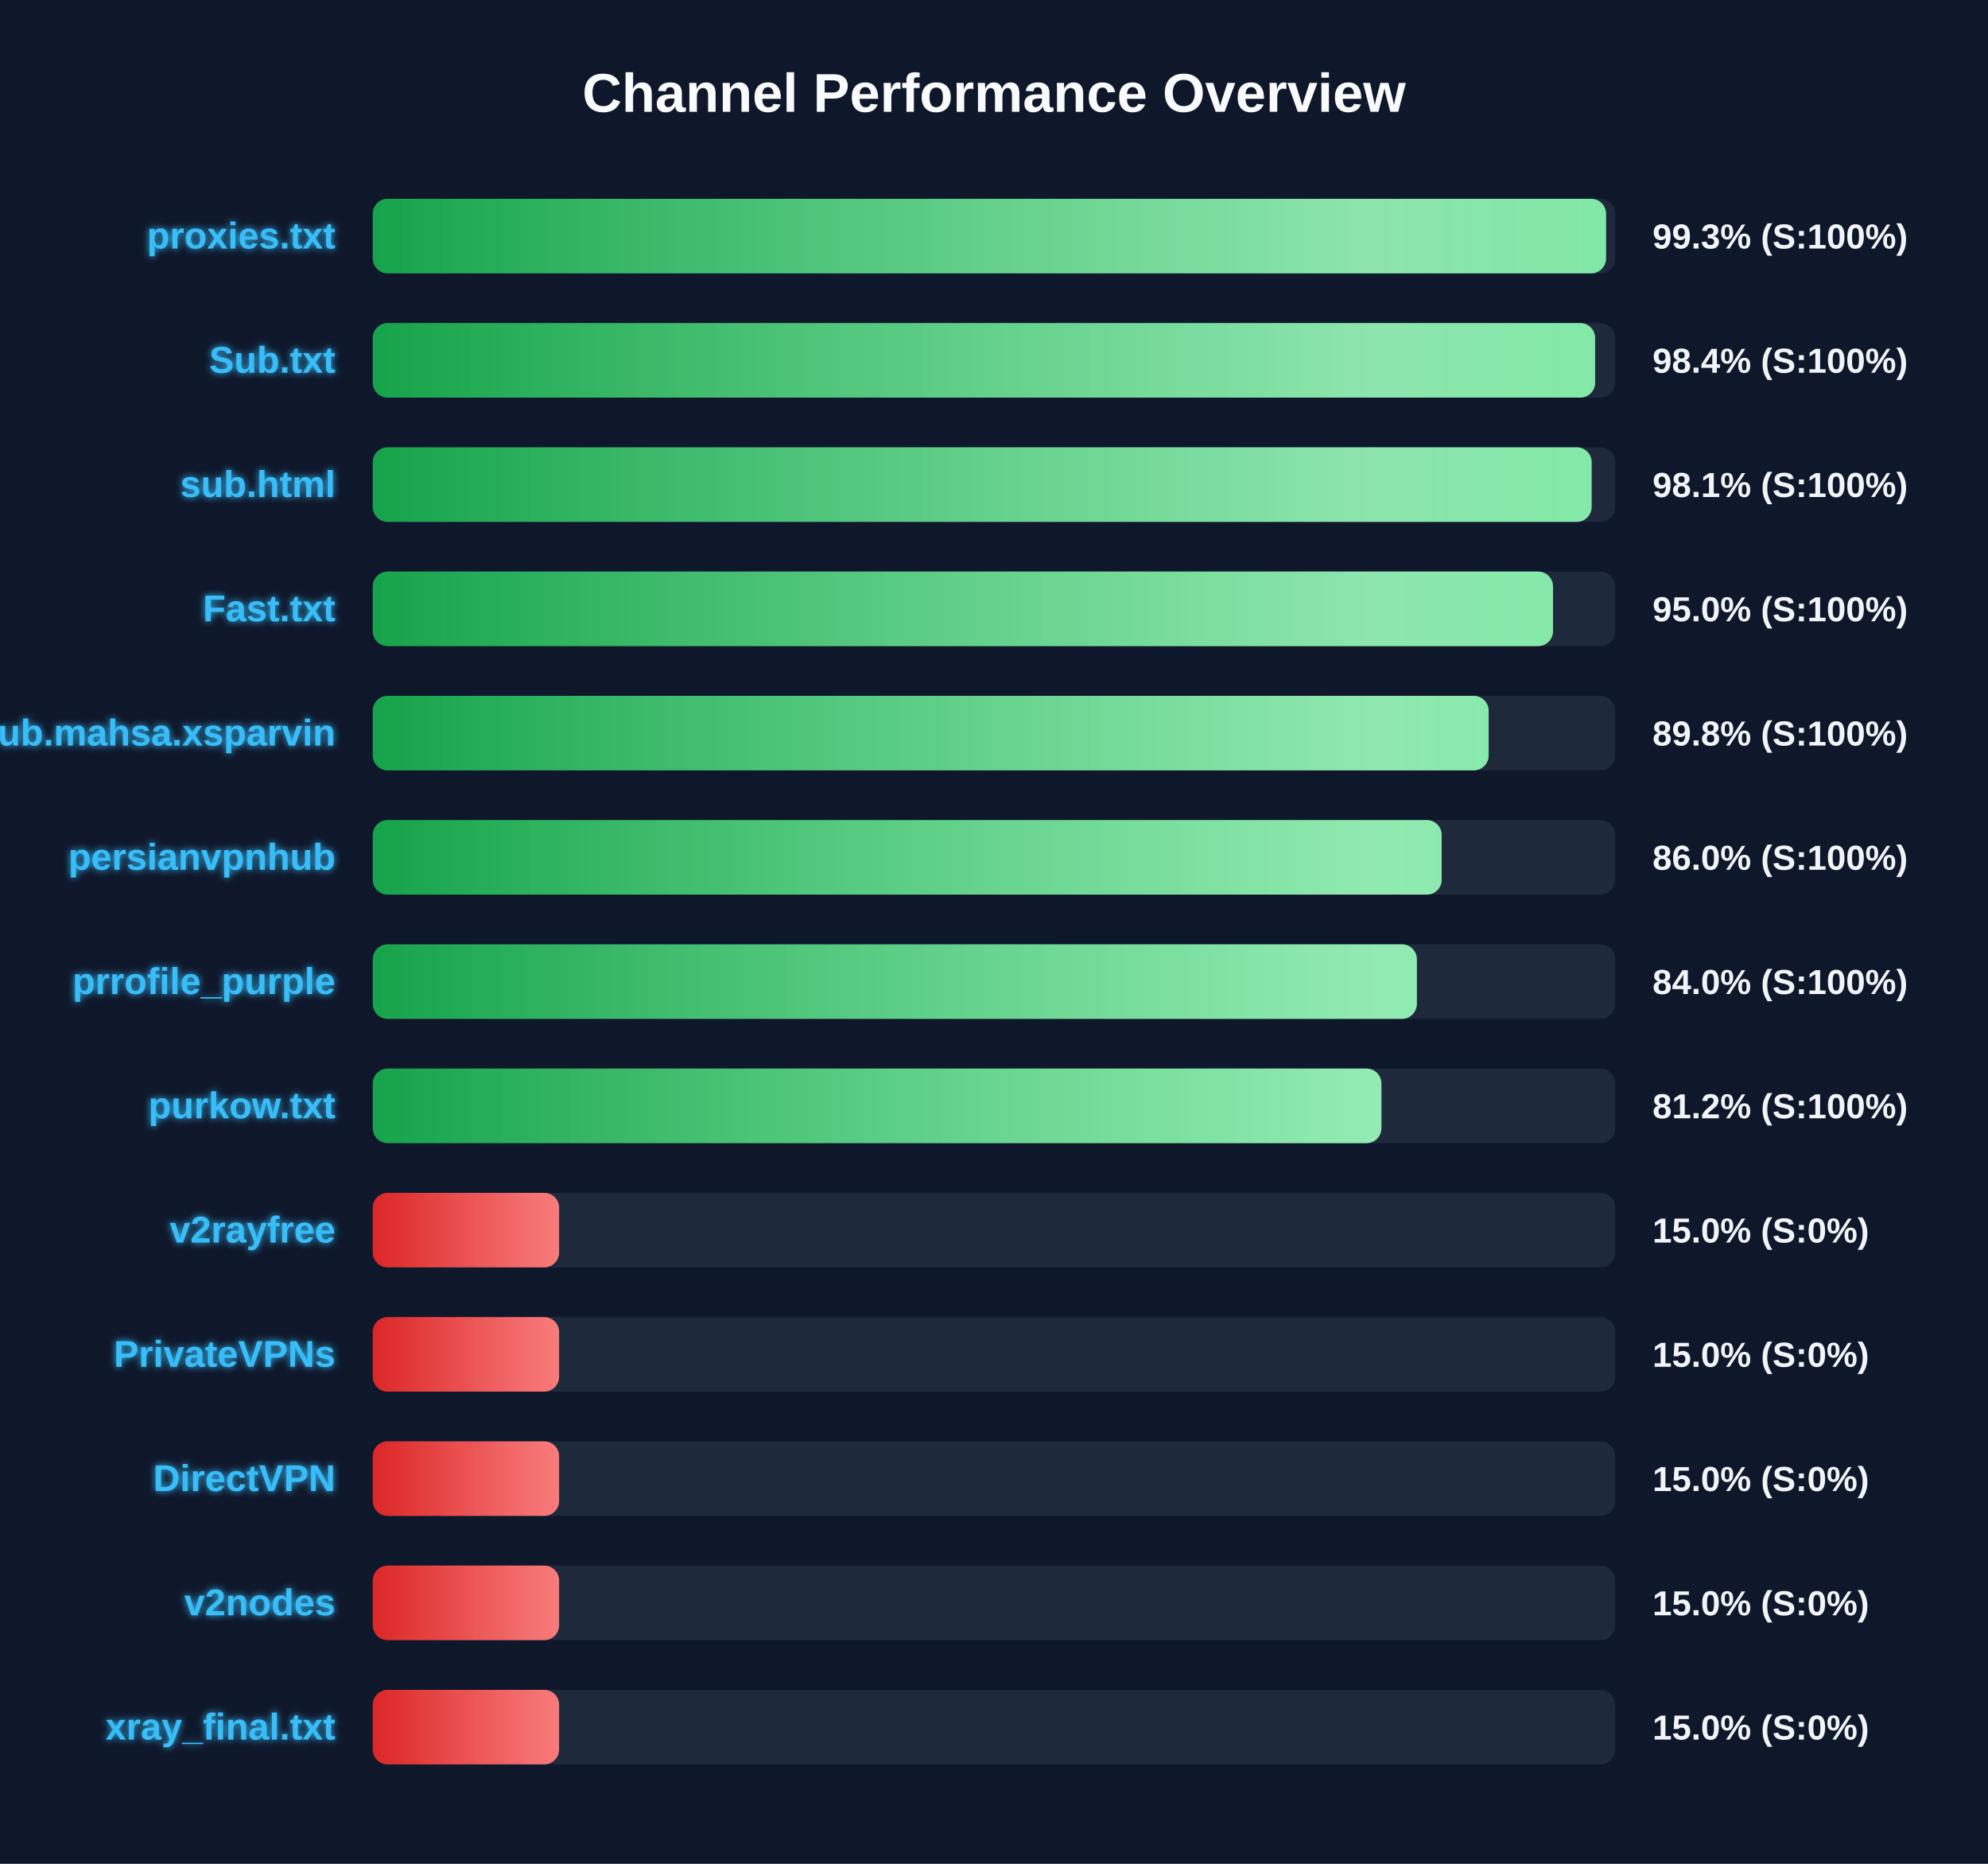
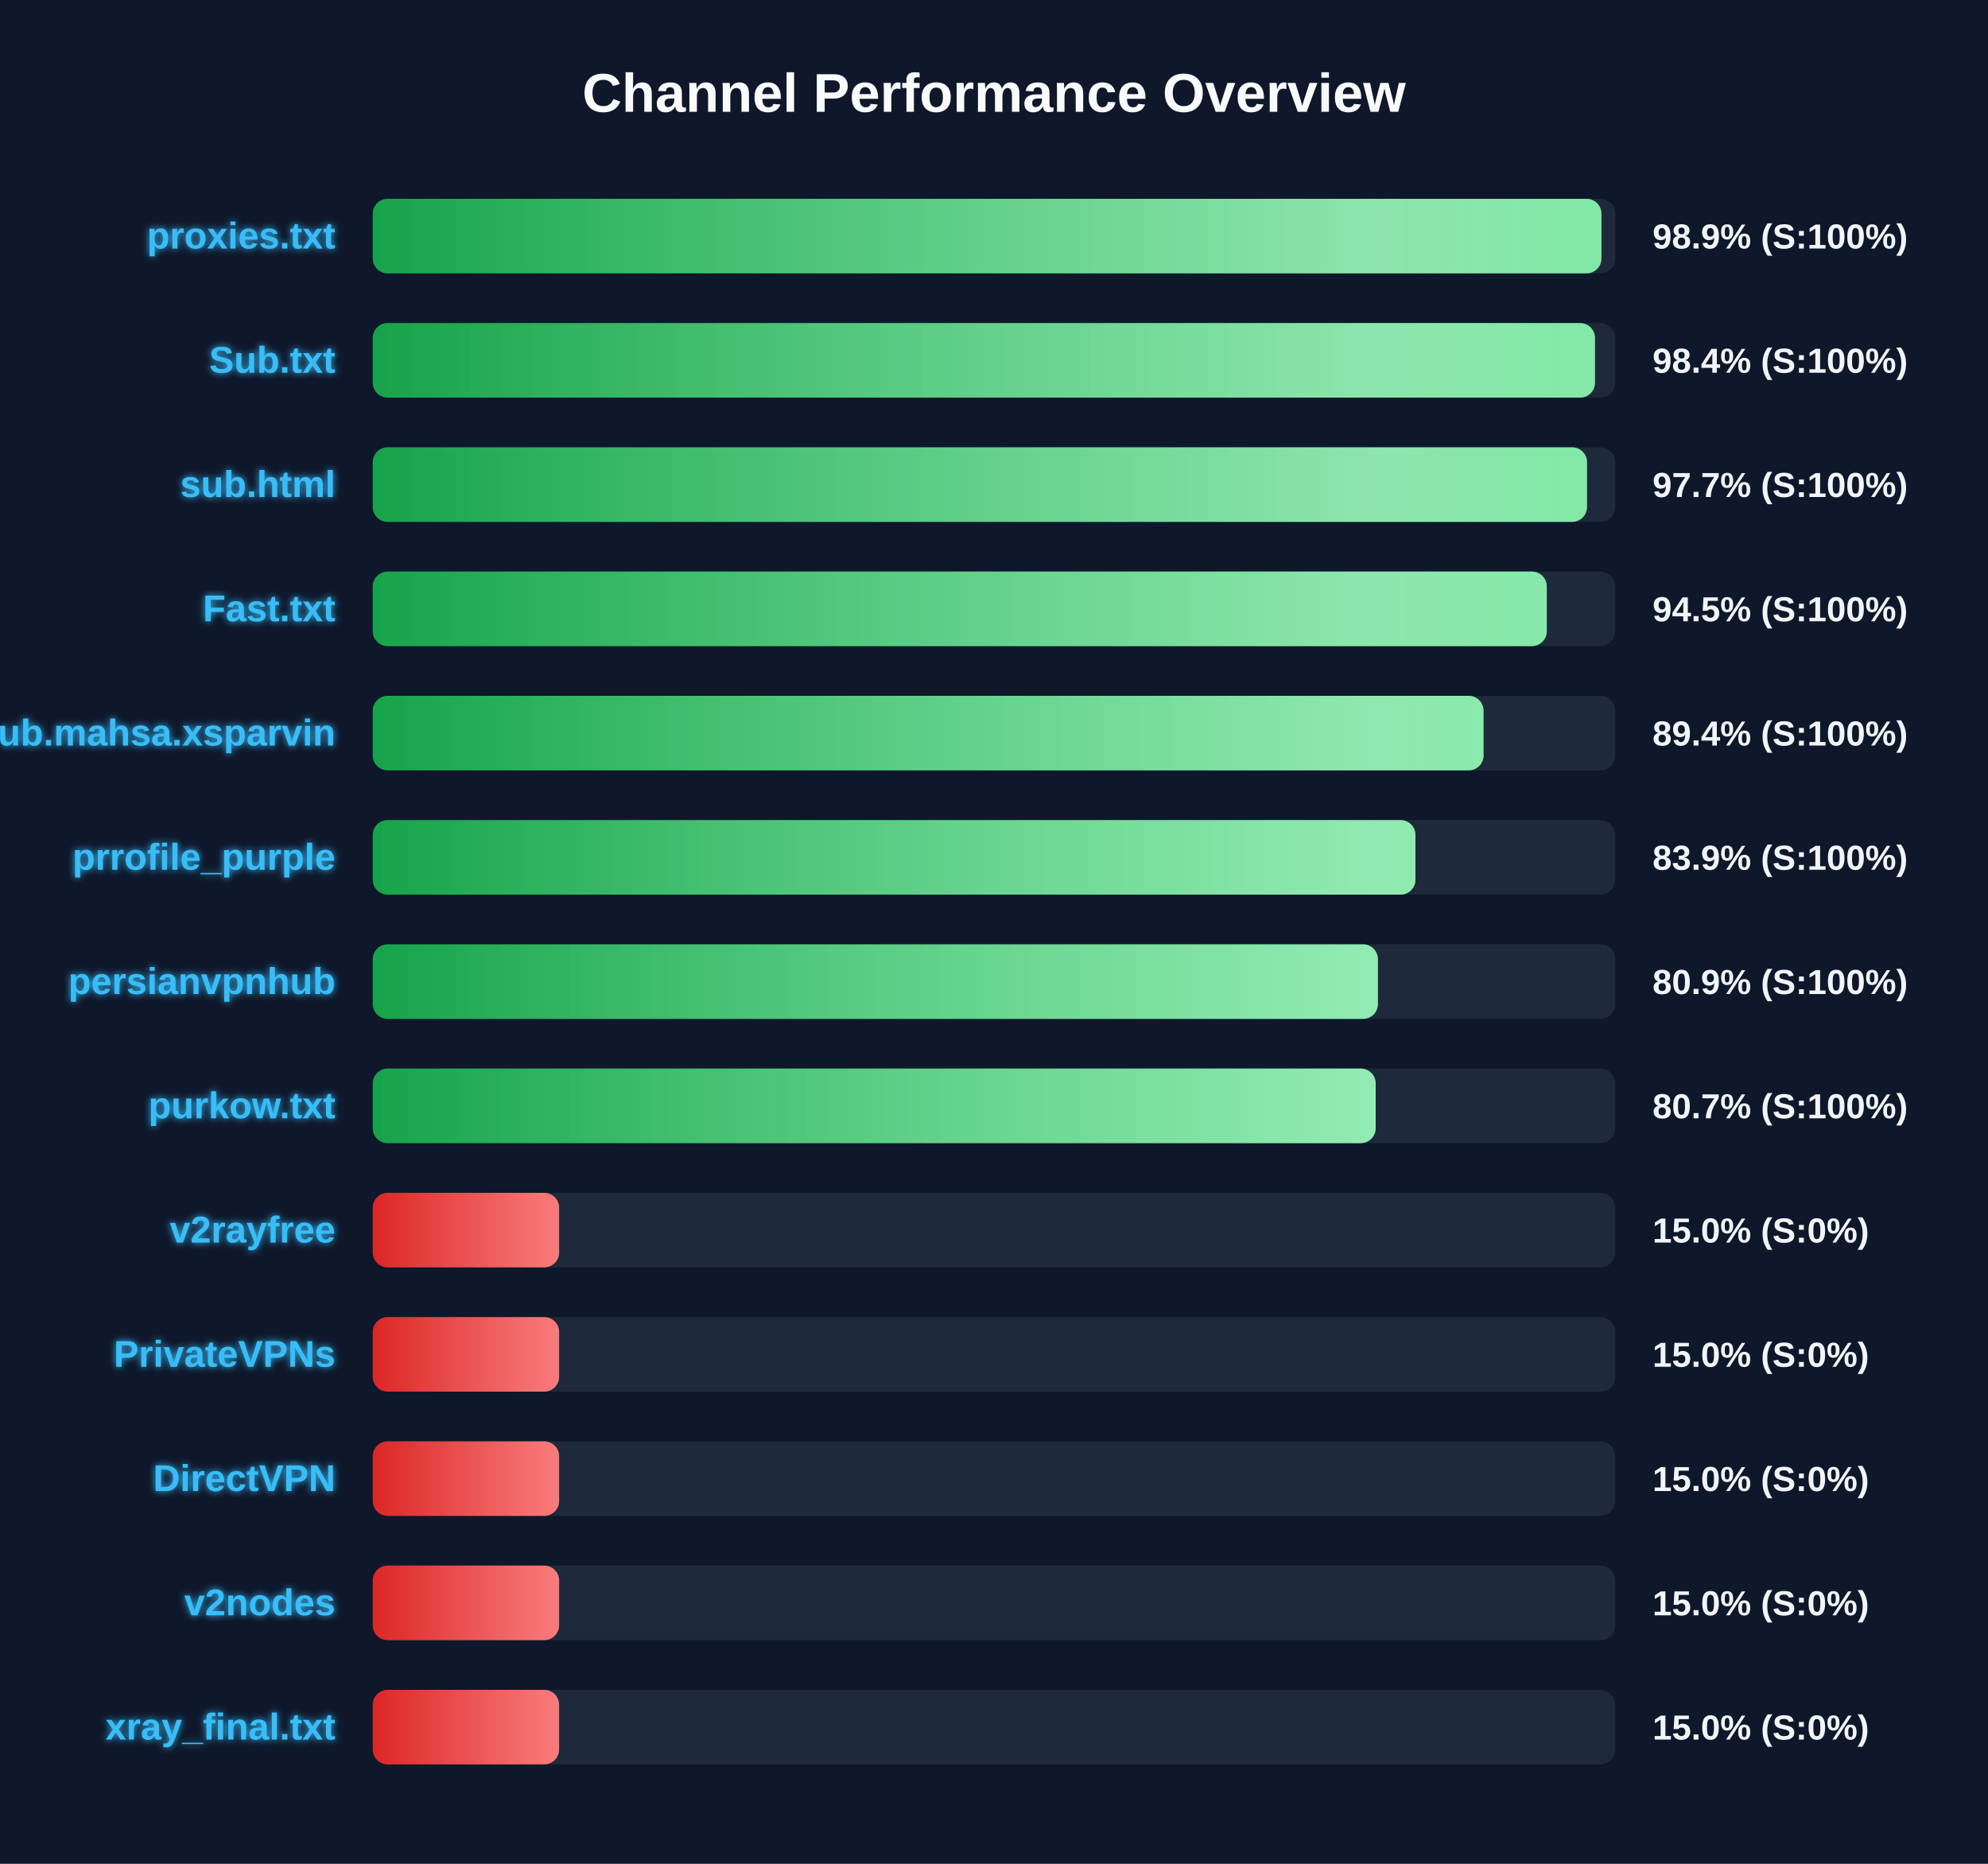
<svg xmlns="http://www.w3.org/2000/svg" width="800" height="750" version="1.1">
  <defs>
    <linearGradient id="grad-green" x1="0%" y1="0%" x2="100%" y2="0%">
      <stop offset="0%" stop-color="#16a34a" />
      <stop offset="100%" stop-color="#4ade80" />
    </linearGradient>
    <linearGradient id="grad-yellow" x1="0%" y1="0%" x2="100%" y2="0%">
      <stop offset="0%" stop-color="#ca8a04" />
      <stop offset="100%" stop-color="#fde047" />
    </linearGradient>
    <linearGradient id="grad-red" x1="0%" y1="0%" x2="100%" y2="0%">
      <stop offset="0%" stop-color="#dc2626" />
      <stop offset="100%" stop-color="#f87171" />
    </linearGradient>
    <linearGradient id="shimmer" x1="0%" y1="0%" x2="100%" y2="0%">
      <stop offset="0%" stop-color="rgba(255,255,255,0)" />
      <stop offset="50%" stop-color="rgba(255,255,255,0.4)" />
      <stop offset="100%" stop-color="rgba(255,255,255,0)" />
    </linearGradient>
    <filter id="glow" x="-20%" y="-20%" width="140%" height="140%">
      <feGaussianBlur stdDeviation="1.5" result="blur" />
      <feComposite in="SourceGraphic" in2="blur" operator="over" />
    </filter>
  </defs>
  <style>
        .bg-rect { fill: #0f172a; }
        .title { font: bold 22px 'Segoe UI', Arial, sans-serif; fill: #f8fafc; }
        .row { font: bold 15px 'Segoe UI', Arial, sans-serif; fill: #38bdf8; filter: url(#glow); }
        .score { font: bold 14px 'Segoe UI', Arial, sans-serif; fill: #f1f5f9; }
        @keyframes shimmer-anim {
            0% { transform: translateX(-100%); }
            100% { transform: translateX(200%); }
        }
        .shimmer-rect {
            animation: shimmer-anim 2.5s infinite linear;
        }
    </style>
  <rect width="100%" height="100%" class="bg-rect" />
  <text x="400" y="45" text-anchor="middle" class="title">Channel Performance Overview</text>
  <rect x="150" y="80" width="500" height="30" fill="#1e293b" rx="6" />
  <clipPath id="clip-0">
-     <rect x="150" y="80" width="496.3" height="30" rx="6" />
+     <rect x="150" y="80" width="494.45" height="30" rx="6" />
  </clipPath>
-   <rect x="150" y="80" width="496.3" height="30" fill="url(#grad-green)" rx="6" />
+   <rect x="150" y="80" width="494.45" height="30" fill="url(#grad-green)" rx="6" />
  <g clip-path="url(#clip-0)">
    <rect x="150" y="80" width="100%" height="30" fill="url(#shimmer)" class="shimmer-rect" />
  </g>
  <text x="135" y="100" text-anchor="end" class="row">proxies.txt</text>
-   <text x="665" y="100" text-anchor="start" class="score">99.3% (S:100%)</text>
+   <text x="665" y="100" text-anchor="start" class="score">98.9% (S:100%)</text>
  <rect x="150" y="130" width="500" height="30" fill="#1e293b" rx="6" />
  <clipPath id="clip-1">
-     <rect x="150" y="130" width="491.9" height="30" rx="6" />
+     <rect x="150" y="130" width="491.85" height="30" rx="6" />
  </clipPath>
-   <rect x="150" y="130" width="491.9" height="30" fill="url(#grad-green)" rx="6" />
+   <rect x="150" y="130" width="491.85" height="30" fill="url(#grad-green)" rx="6" />
  <g clip-path="url(#clip-1)">
    <rect x="150" y="130" width="100%" height="30" fill="url(#shimmer)" class="shimmer-rect" />
  </g>
  <text x="135" y="150" text-anchor="end" class="row">Sub.txt</text>
  <text x="665" y="150" text-anchor="start" class="score">98.4% (S:100%)</text>
  <rect x="150" y="180" width="500" height="30" fill="#1e293b" rx="6" />
  <clipPath id="clip-2">
-     <rect x="150" y="180" width="490.5" height="30" rx="6" />
+     <rect x="150" y="180" width="488.65" height="30" rx="6" />
  </clipPath>
-   <rect x="150" y="180" width="490.5" height="30" fill="url(#grad-green)" rx="6" />
+   <rect x="150" y="180" width="488.65" height="30" fill="url(#grad-green)" rx="6" />
  <g clip-path="url(#clip-2)">
    <rect x="150" y="180" width="100%" height="30" fill="url(#shimmer)" class="shimmer-rect" />
  </g>
  <text x="135" y="200" text-anchor="end" class="row">sub.html</text>
-   <text x="665" y="200" text-anchor="start" class="score">98.1% (S:100%)</text>
+   <text x="665" y="200" text-anchor="start" class="score">97.7% (S:100%)</text>
  <rect x="150" y="230" width="500" height="30" fill="#1e293b" rx="6" />
  <clipPath id="clip-3">
-     <rect x="150" y="230" width="474.95" height="30" rx="6" />
+     <rect x="150" y="230" width="472.45" height="30" rx="6" />
  </clipPath>
-   <rect x="150" y="230" width="474.95" height="30" fill="url(#grad-green)" rx="6" />
+   <rect x="150" y="230" width="472.45" height="30" fill="url(#grad-green)" rx="6" />
  <g clip-path="url(#clip-3)">
    <rect x="150" y="230" width="100%" height="30" fill="url(#shimmer)" class="shimmer-rect" />
  </g>
  <text x="135" y="250" text-anchor="end" class="row">Fast.txt</text>
-   <text x="665" y="250" text-anchor="start" class="score">95.0% (S:100%)</text>
+   <text x="665" y="250" text-anchor="start" class="score">94.5% (S:100%)</text>
  <rect x="150" y="280" width="500" height="30" fill="#1e293b" rx="6" />
  <clipPath id="clip-4">
-     <rect x="150" y="280" width="449.05" height="30" rx="6" />
+     <rect x="150" y="280" width="447.0" height="30" rx="6" />
  </clipPath>
-   <rect x="150" y="280" width="449.05" height="30" fill="url(#grad-green)" rx="6" />
+   <rect x="150" y="280" width="447.0" height="30" fill="url(#grad-green)" rx="6" />
  <g clip-path="url(#clip-4)">
    <rect x="150" y="280" width="100%" height="30" fill="url(#shimmer)" class="shimmer-rect" />
  </g>
  <text x="135" y="300" text-anchor="end" class="row">Sub.mahsa.xsparvin</text>
-   <text x="665" y="300" text-anchor="start" class="score">89.8% (S:100%)</text>
+   <text x="665" y="300" text-anchor="start" class="score">89.4% (S:100%)</text>
  <rect x="150" y="330" width="500" height="30" fill="#1e293b" rx="6" />
  <clipPath id="clip-5">
-     <rect x="150" y="330" width="430.15" height="30" rx="6" />
+     <rect x="150" y="330" width="419.6" height="30" rx="6" />
  </clipPath>
-   <rect x="150" y="330" width="430.15" height="30" fill="url(#grad-green)" rx="6" />
+   <rect x="150" y="330" width="419.6" height="30" fill="url(#grad-green)" rx="6" />
  <g clip-path="url(#clip-5)">
    <rect x="150" y="330" width="100%" height="30" fill="url(#shimmer)" class="shimmer-rect" />
  </g>
-   <text x="135" y="350" text-anchor="end" class="row">persianvpnhub</text>
-   <text x="665" y="350" text-anchor="start" class="score">86.0% (S:100%)</text>
+   <text x="135" y="350" text-anchor="end" class="row">prrofile_purple</text>
+   <text x="665" y="350" text-anchor="start" class="score">83.9% (S:100%)</text>
  <rect x="150" y="380" width="500" height="30" fill="#1e293b" rx="6" />
  <clipPath id="clip-6">
-     <rect x="150" y="380" width="420.15" height="30" rx="6" />
+     <rect x="150" y="380" width="404.5" height="30" rx="6" />
  </clipPath>
-   <rect x="150" y="380" width="420.15" height="30" fill="url(#grad-green)" rx="6" />
+   <rect x="150" y="380" width="404.5" height="30" fill="url(#grad-green)" rx="6" />
  <g clip-path="url(#clip-6)">
    <rect x="150" y="380" width="100%" height="30" fill="url(#shimmer)" class="shimmer-rect" />
  </g>
-   <text x="135" y="400" text-anchor="end" class="row">prrofile_purple</text>
-   <text x="665" y="400" text-anchor="start" class="score">84.0% (S:100%)</text>
+   <text x="135" y="400" text-anchor="end" class="row">persianvpnhub</text>
+   <text x="665" y="400" text-anchor="start" class="score">80.9% (S:100%)</text>
  <rect x="150" y="430" width="500" height="30" fill="#1e293b" rx="6" />
  <clipPath id="clip-7">
-     <rect x="150" y="430" width="405.9" height="30" rx="6" />
+     <rect x="150" y="430" width="403.6" height="30" rx="6" />
  </clipPath>
-   <rect x="150" y="430" width="405.9" height="30" fill="url(#grad-green)" rx="6" />
+   <rect x="150" y="430" width="403.6" height="30" fill="url(#grad-green)" rx="6" />
  <g clip-path="url(#clip-7)">
    <rect x="150" y="430" width="100%" height="30" fill="url(#shimmer)" class="shimmer-rect" />
  </g>
  <text x="135" y="450" text-anchor="end" class="row">purkow.txt</text>
-   <text x="665" y="450" text-anchor="start" class="score">81.2% (S:100%)</text>
+   <text x="665" y="450" text-anchor="start" class="score">80.7% (S:100%)</text>
  <rect x="150" y="480" width="500" height="30" fill="#1e293b" rx="6" />
  <clipPath id="clip-8">
    <rect x="150" y="480" width="75.0" height="30" rx="6" />
  </clipPath>
  <rect x="150" y="480" width="75.0" height="30" fill="url(#grad-red)" rx="6" />
  <g clip-path="url(#clip-8)">
    <rect x="150" y="480" width="100%" height="30" fill="url(#shimmer)" class="shimmer-rect" />
  </g>
  <text x="135" y="500" text-anchor="end" class="row">v2rayfree</text>
  <text x="665" y="500" text-anchor="start" class="score">15.0% (S:0%)</text>
  <rect x="150" y="530" width="500" height="30" fill="#1e293b" rx="6" />
  <clipPath id="clip-9">
    <rect x="150" y="530" width="75.0" height="30" rx="6" />
  </clipPath>
  <rect x="150" y="530" width="75.0" height="30" fill="url(#grad-red)" rx="6" />
  <g clip-path="url(#clip-9)">
    <rect x="150" y="530" width="100%" height="30" fill="url(#shimmer)" class="shimmer-rect" />
  </g>
  <text x="135" y="550" text-anchor="end" class="row">PrivateVPNs</text>
  <text x="665" y="550" text-anchor="start" class="score">15.0% (S:0%)</text>
  <rect x="150" y="580" width="500" height="30" fill="#1e293b" rx="6" />
  <clipPath id="clip-10">
    <rect x="150" y="580" width="75.0" height="30" rx="6" />
  </clipPath>
  <rect x="150" y="580" width="75.0" height="30" fill="url(#grad-red)" rx="6" />
  <g clip-path="url(#clip-10)">
    <rect x="150" y="580" width="100%" height="30" fill="url(#shimmer)" class="shimmer-rect" />
  </g>
  <text x="135" y="600" text-anchor="end" class="row">DirectVPN</text>
  <text x="665" y="600" text-anchor="start" class="score">15.0% (S:0%)</text>
  <rect x="150" y="630" width="500" height="30" fill="#1e293b" rx="6" />
  <clipPath id="clip-11">
    <rect x="150" y="630" width="75.0" height="30" rx="6" />
  </clipPath>
  <rect x="150" y="630" width="75.0" height="30" fill="url(#grad-red)" rx="6" />
  <g clip-path="url(#clip-11)">
    <rect x="150" y="630" width="100%" height="30" fill="url(#shimmer)" class="shimmer-rect" />
  </g>
  <text x="135" y="650" text-anchor="end" class="row">v2nodes</text>
  <text x="665" y="650" text-anchor="start" class="score">15.0% (S:0%)</text>
  <rect x="150" y="680" width="500" height="30" fill="#1e293b" rx="6" />
  <clipPath id="clip-12">
    <rect x="150" y="680" width="75.0" height="30" rx="6" />
  </clipPath>
  <rect x="150" y="680" width="75.0" height="30" fill="url(#grad-red)" rx="6" />
  <g clip-path="url(#clip-12)">
    <rect x="150" y="680" width="100%" height="30" fill="url(#shimmer)" class="shimmer-rect" />
  </g>
  <text x="135" y="700" text-anchor="end" class="row">xray_final.txt</text>
  <text x="665" y="700" text-anchor="start" class="score">15.0% (S:0%)</text>
</svg>
